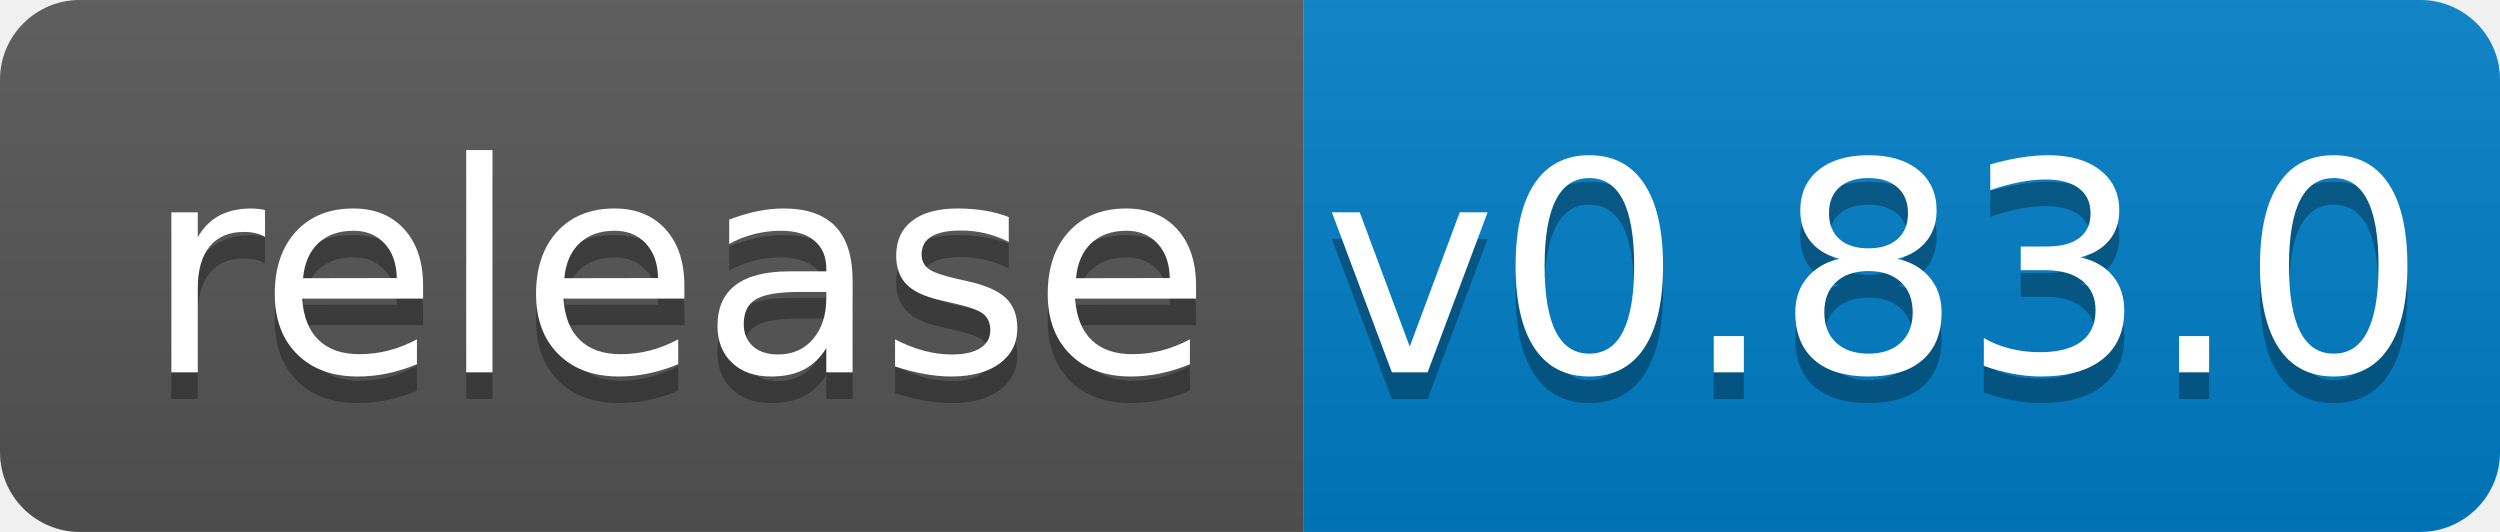
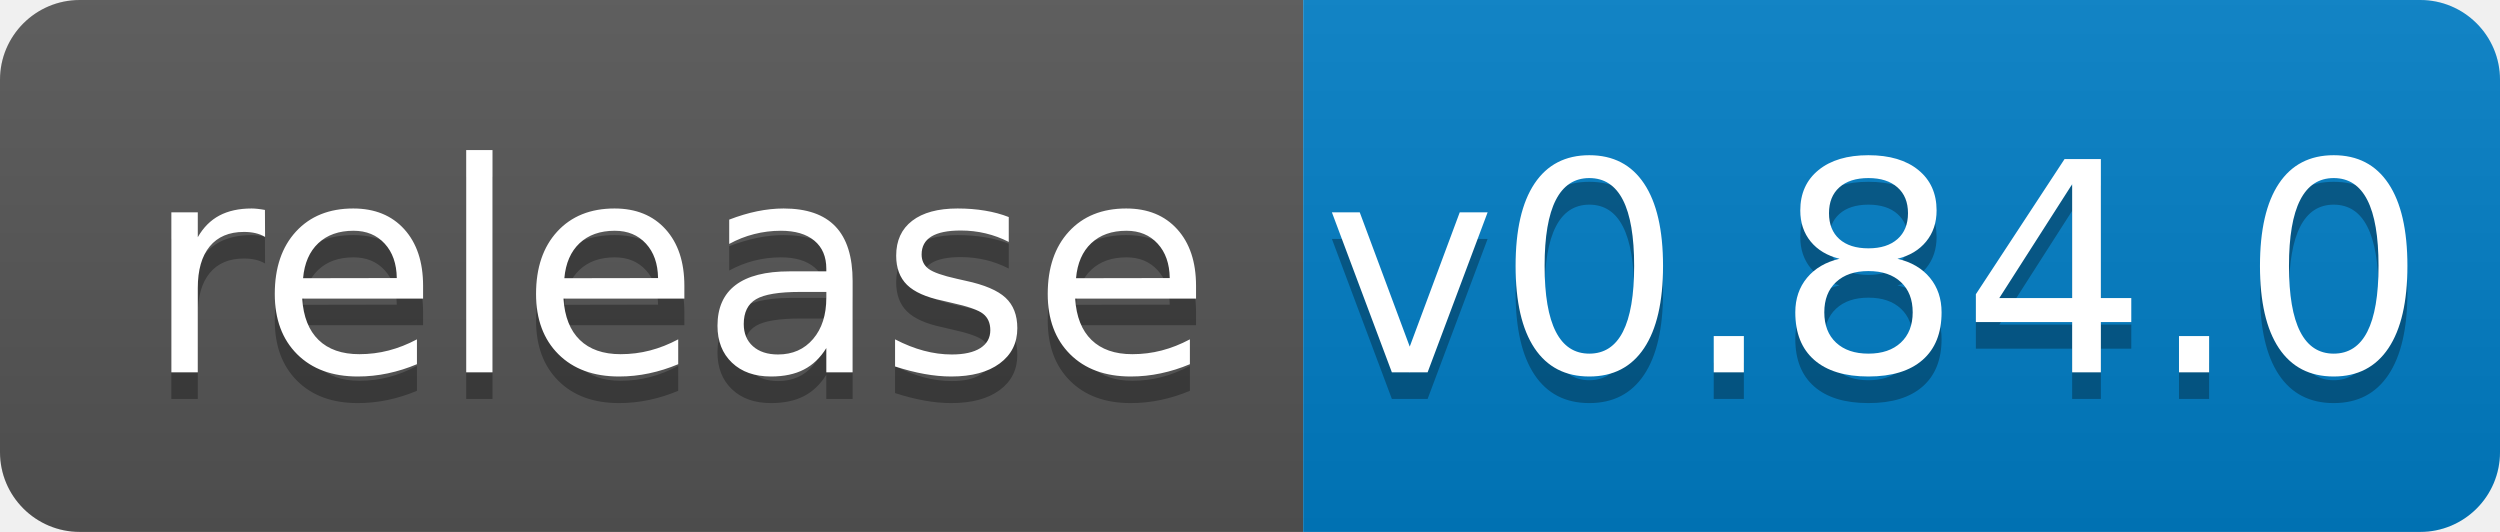
<svg xmlns="http://www.w3.org/2000/svg" width="94" height="20">
  <linearGradient id="b" x2="0" y2="100%">
    <stop offset="0" stop-color="#bbb" stop-opacity=".1" />
    <stop offset="1" stop-opacity=".1" />
  </linearGradient>
  <clipPath id="a">
    <rect width="94" height="20" rx="3" fill="#fff" />
  </clipPath>
  <g clip-path="url(#a)">
    <path fill="#555" d="M0 0h49v20H0z" />
    <path fill="#007ec6" d="M49 0h45v20H49z" />
    <path fill="url(#b)" d="M0 0h94v20H0z" />
  </g>
  <g fill="#fff" text-anchor="middle" font-family="DejaVu Sans,Verdana,Geneva,sans-serif" font-size="110">
    <text x="255" y="150" fill="#010101" fill-opacity=".3" transform="scale(.1)" textLength="390">release</text>
    <text x="255" y="140" transform="scale(.1)" textLength="390">release</text>
-     <text x="705" y="150" fill="#010101" fill-opacity=".3" transform="scale(.1)" textLength="350">v0.83.0</text>
-     <text x="705" y="140" transform="scale(.1)" textLength="350">v0.83.0</text>
+     <text x="705" y="150" fill="#010101" fill-opacity=".3" transform="scale(.1)" textLength="350">v0.84.0</text>
+     <text x="705" y="140" transform="scale(.1)" textLength="350">v0.84.0</text>
  </g>
</svg>
